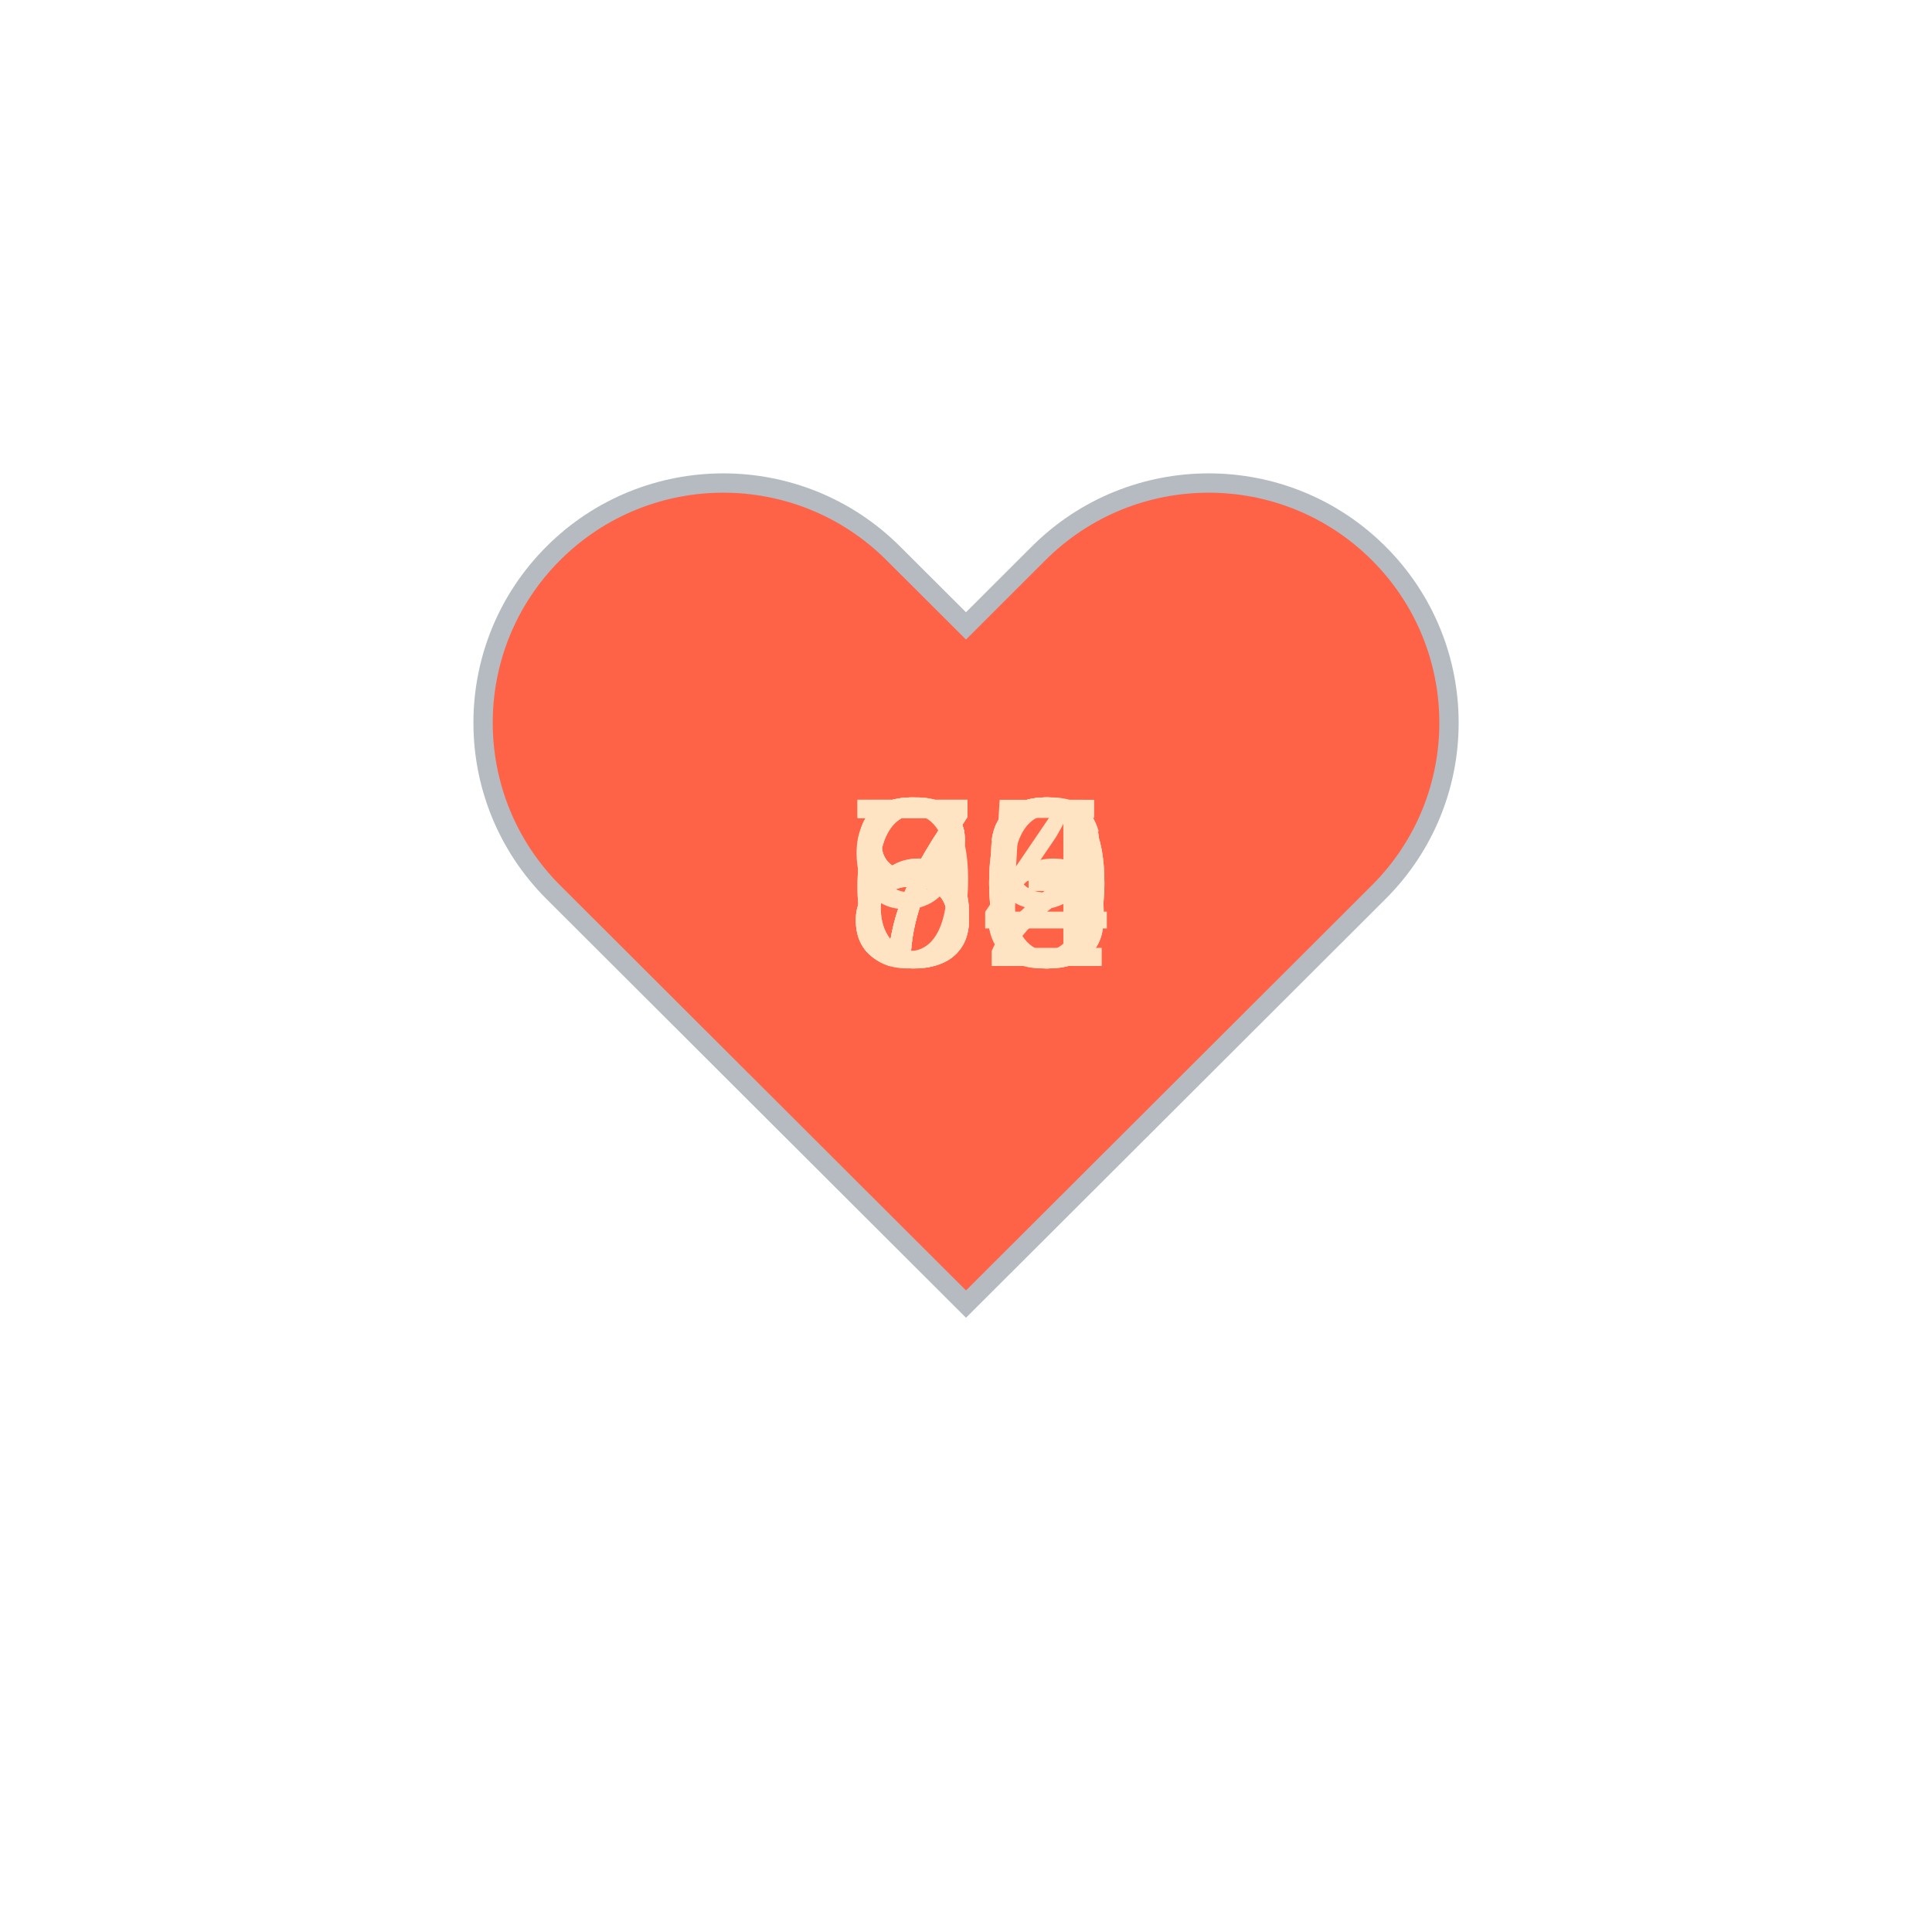
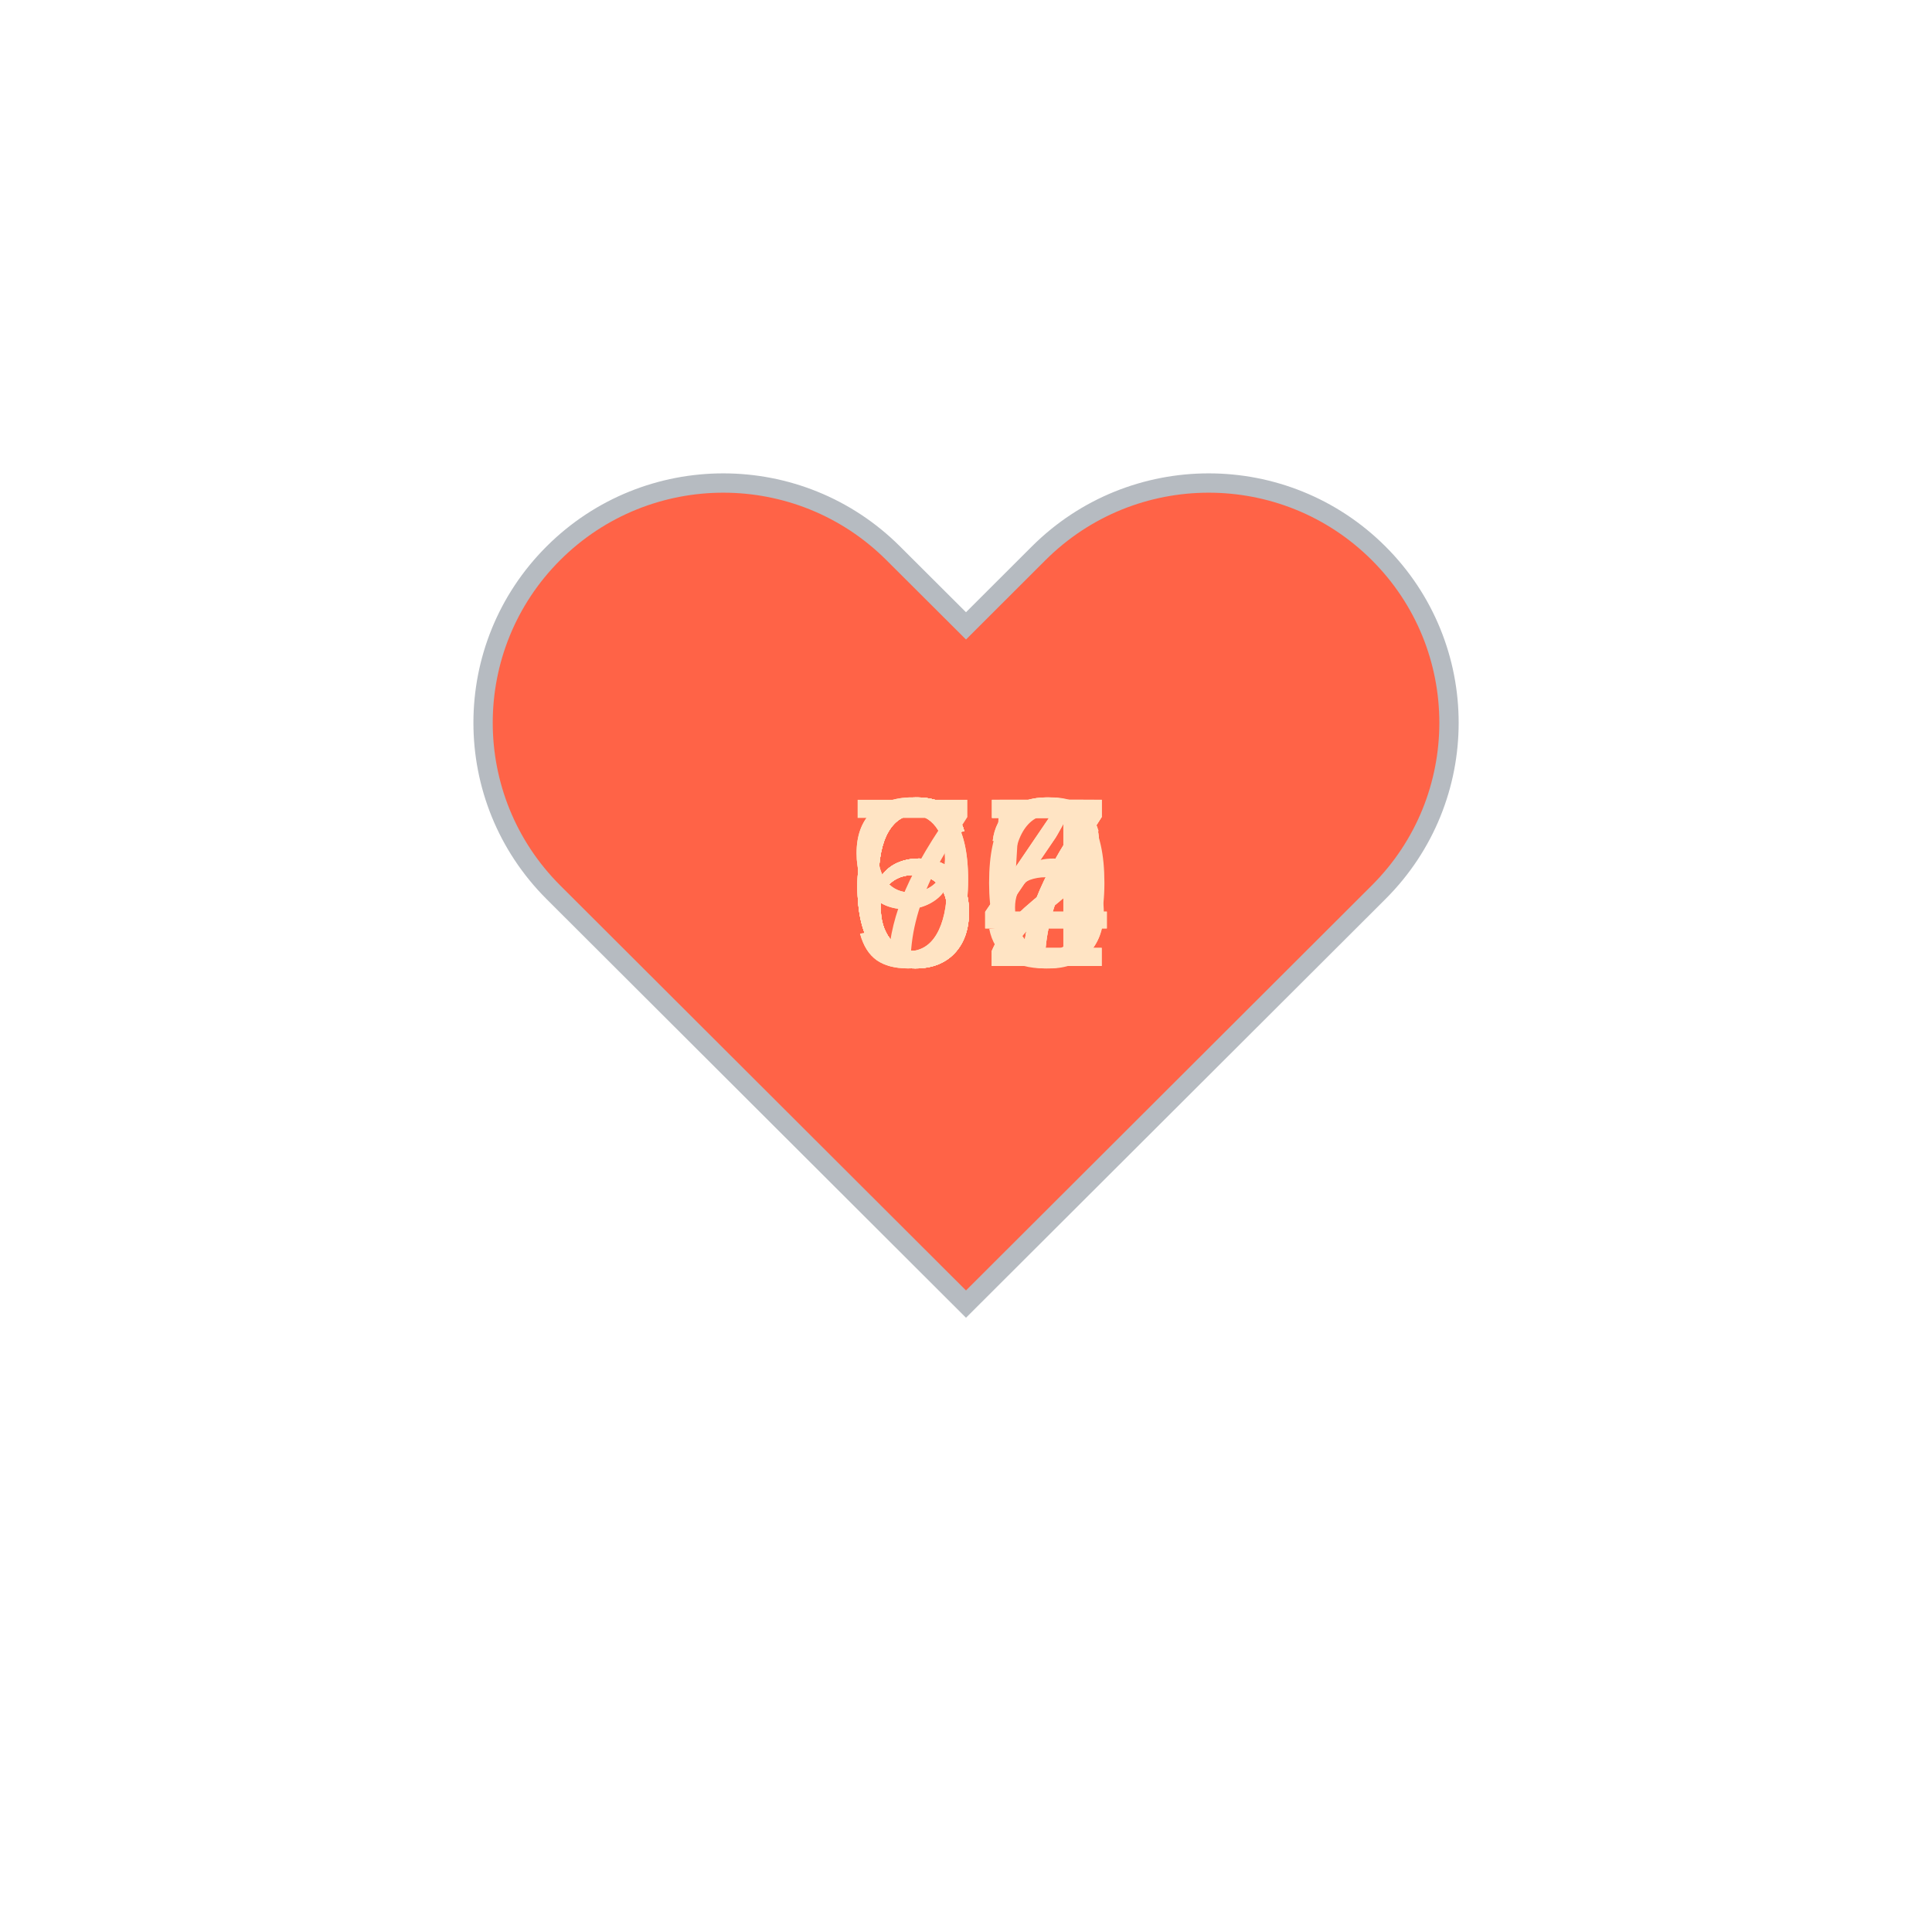
<svg xmlns="http://www.w3.org/2000/svg" baseProfile="full" height="150" version="1.1" viewBox="0,0,200,200" width="150">
  <defs />
  <g transform="translate(100 100)">
    <path d="M92.71,7.27L92.71,7.27c-9.71-9.69-25.46-9.69-35.18,0L50,14.79l-7.54-7.52C32.75-2.42,17-2.42,7.29,7.27v0 c-9.71,9.69-9.71,25.41,0,35.1L50,85l42.71-42.63C102.43,32.68,102.43,16.96,92.71,7.27z" fill="tomato" stroke="#B6BBC1" stroke-width="2" transform="translate(-50 -50)" />
    <animateTransform additive="sum" attributeName="transform" dur="1.2s" repeatCount="indefinite" type="scale" values="1; 1.5; 1.25; 1.5; 1.5; 1;" />
-     <text fill="bisque" style="font-size:25px; font-family:Arial" transform="translate(-12.5 0)">80<animate attributeName="visibility" dur="12.0s" keyTimes="0;0.1;0.2;0.3;0.4;0.5;0.6;0.7;0.8;0.9;1.0" repeatCount="indefinite" values="visible;hidden;hidden;hidden;hidden;hidden;hidden;hidden;hidden;hidden;hidden" />
+     <text fill="bisque" style="font-size:25px; font-family:Arial" transform="translate(-12.5 0)">67<animate attributeName="visibility" dur="12.0s" keyTimes="0;0.1;0.2;0.3;0.4;0.5;0.6;0.7;0.8;0.9;1.0" repeatCount="indefinite" values="visible;hidden;hidden;hidden;hidden;hidden;hidden;hidden;hidden;hidden;hidden" />
    </text>
-     <text fill="bisque" style="font-size:25px; font-family:Arial" transform="translate(-12.5 0)">65<animate attributeName="visibility" dur="12.0s" keyTimes="0;0.1;0.2;0.3;0.4;0.5;0.6;0.7;0.8;0.9;1.0" repeatCount="indefinite" values="hidden;visible;hidden;hidden;hidden;hidden;hidden;hidden;hidden;hidden;hidden" />
+     <text fill="bisque" style="font-size:25px; font-family:Arial" transform="translate(-12.5 0)">64<animate attributeName="visibility" dur="12.0s" keyTimes="0;0.1;0.2;0.3;0.4;0.5;0.6;0.7;0.8;0.9;1.0" repeatCount="indefinite" values="hidden;visible;hidden;hidden;hidden;hidden;hidden;hidden;hidden;hidden;hidden" />
    </text>
    <text fill="bisque" style="font-size:25px; font-family:Arial" transform="translate(-12.5 0)">64<animate attributeName="visibility" dur="12.0s" keyTimes="0;0.1;0.2;0.3;0.4;0.5;0.6;0.7;0.8;0.9;1.0" repeatCount="indefinite" values="hidden;hidden;visible;hidden;hidden;hidden;hidden;hidden;hidden;hidden;hidden" />
    </text>
-     <text fill="bisque" style="font-size:25px; font-family:Arial" transform="translate(-12.5 0)">76<animate attributeName="visibility" dur="12.0s" keyTimes="0;0.1;0.2;0.3;0.4;0.5;0.6;0.7;0.8;0.9;1.0" repeatCount="indefinite" values="hidden;hidden;hidden;visible;hidden;hidden;hidden;hidden;hidden;hidden;hidden" />
+     <text fill="bisque" style="font-size:25px; font-family:Arial" transform="translate(-12.5 0)">66<animate attributeName="visibility" dur="12.0s" keyTimes="0;0.1;0.2;0.3;0.4;0.5;0.6;0.7;0.8;0.9;1.0" repeatCount="indefinite" values="hidden;hidden;hidden;visible;hidden;hidden;hidden;hidden;hidden;hidden;hidden" />
    </text>
-     <text fill="bisque" style="font-size:25px; font-family:Arial" transform="translate(-12.5 0)">73<animate attributeName="visibility" dur="12.0s" keyTimes="0;0.1;0.2;0.3;0.4;0.5;0.6;0.7;0.8;0.9;1.0" repeatCount="indefinite" values="hidden;hidden;hidden;hidden;visible;hidden;hidden;hidden;hidden;hidden;hidden" />
+     <text fill="bisque" style="font-size:25px; font-family:Arial" transform="translate(-12.5 0)">70<animate attributeName="visibility" dur="12.0s" keyTimes="0;0.1;0.2;0.3;0.4;0.5;0.6;0.7;0.8;0.9;1.0" repeatCount="indefinite" values="hidden;hidden;hidden;hidden;visible;hidden;hidden;hidden;hidden;hidden;hidden" />
    </text>
-     <text fill="bisque" style="font-size:25px; font-family:Arial" transform="translate(-12.5 0)">83<animate attributeName="visibility" dur="12.0s" keyTimes="0;0.1;0.2;0.3;0.4;0.5;0.6;0.7;0.8;0.9;1.0" repeatCount="indefinite" values="hidden;hidden;hidden;hidden;hidden;visible;hidden;hidden;hidden;hidden;hidden" />
+     <text fill="bisque" style="font-size:25px; font-family:Arial" transform="translate(-12.5 0)">65<animate attributeName="visibility" dur="12.0s" keyTimes="0;0.1;0.2;0.3;0.4;0.5;0.6;0.7;0.8;0.9;1.0" repeatCount="indefinite" values="hidden;hidden;hidden;hidden;hidden;visible;hidden;hidden;hidden;hidden;hidden" />
    </text>
-     <text fill="bisque" style="font-size:25px; font-family:Arial" transform="translate(-12.5 0)">80<animate attributeName="visibility" dur="12.0s" keyTimes="0;0.1;0.2;0.3;0.4;0.5;0.6;0.7;0.8;0.9;1.0" repeatCount="indefinite" values="hidden;hidden;hidden;hidden;hidden;hidden;visible;hidden;hidden;hidden;hidden" />
+     <text fill="bisque" style="font-size:25px; font-family:Arial" transform="translate(-12.5 0)">67<animate attributeName="visibility" dur="12.0s" keyTimes="0;0.1;0.2;0.3;0.4;0.5;0.6;0.7;0.8;0.9;1.0" repeatCount="indefinite" values="hidden;hidden;hidden;hidden;hidden;hidden;visible;hidden;hidden;hidden;hidden" />
    </text>
-     <text fill="bisque" style="font-size:25px; font-family:Arial" transform="translate(-12.5 0)">99<animate attributeName="visibility" dur="12.0s" keyTimes="0;0.1;0.2;0.3;0.4;0.5;0.6;0.7;0.8;0.9;1.0" repeatCount="indefinite" values="hidden;hidden;hidden;hidden;hidden;hidden;hidden;visible;hidden;hidden;hidden" />
+     <text fill="bisque" style="font-size:25px; font-family:Arial" transform="translate(-12.5 0)">62<animate attributeName="visibility" dur="12.0s" keyTimes="0;0.1;0.2;0.3;0.4;0.5;0.6;0.7;0.8;0.9;1.0" repeatCount="indefinite" values="hidden;hidden;hidden;hidden;hidden;hidden;hidden;visible;hidden;hidden;hidden" />
    </text>
-     <text fill="bisque" style="font-size:25px; font-family:Arial" transform="translate(-12.5 0)">73<animate attributeName="visibility" dur="12.0s" keyTimes="0;0.1;0.2;0.3;0.4;0.5;0.6;0.7;0.8;0.9;1.0" repeatCount="indefinite" values="hidden;hidden;hidden;hidden;hidden;hidden;hidden;hidden;visible;hidden;hidden" />
+     <text fill="bisque" style="font-size:25px; font-family:Arial" transform="translate(-12.5 0)">97<animate attributeName="visibility" dur="12.0s" keyTimes="0;0.1;0.2;0.3;0.4;0.5;0.6;0.7;0.8;0.9;1.0" repeatCount="indefinite" values="hidden;hidden;hidden;hidden;hidden;hidden;hidden;hidden;visible;hidden;hidden" />
    </text>
-     <text fill="bisque" style="font-size:25px; font-family:Arial" transform="translate(-12.5 0)">72<animate attributeName="visibility" dur="12.0s" keyTimes="0;0.1;0.2;0.3;0.4;0.5;0.6;0.7;0.8;0.9;1.0" repeatCount="indefinite" values="hidden;hidden;hidden;hidden;hidden;hidden;hidden;hidden;hidden;visible;hidden" />
+     <text fill="bisque" style="font-size:25px; font-family:Arial" transform="translate(-12.5 0)">92<animate attributeName="visibility" dur="12.0s" keyTimes="0;0.1;0.2;0.3;0.4;0.5;0.6;0.7;0.8;0.9;1.0" repeatCount="indefinite" values="hidden;hidden;hidden;hidden;hidden;hidden;hidden;hidden;hidden;visible;hidden" />
    </text>
  </g>
</svg>
